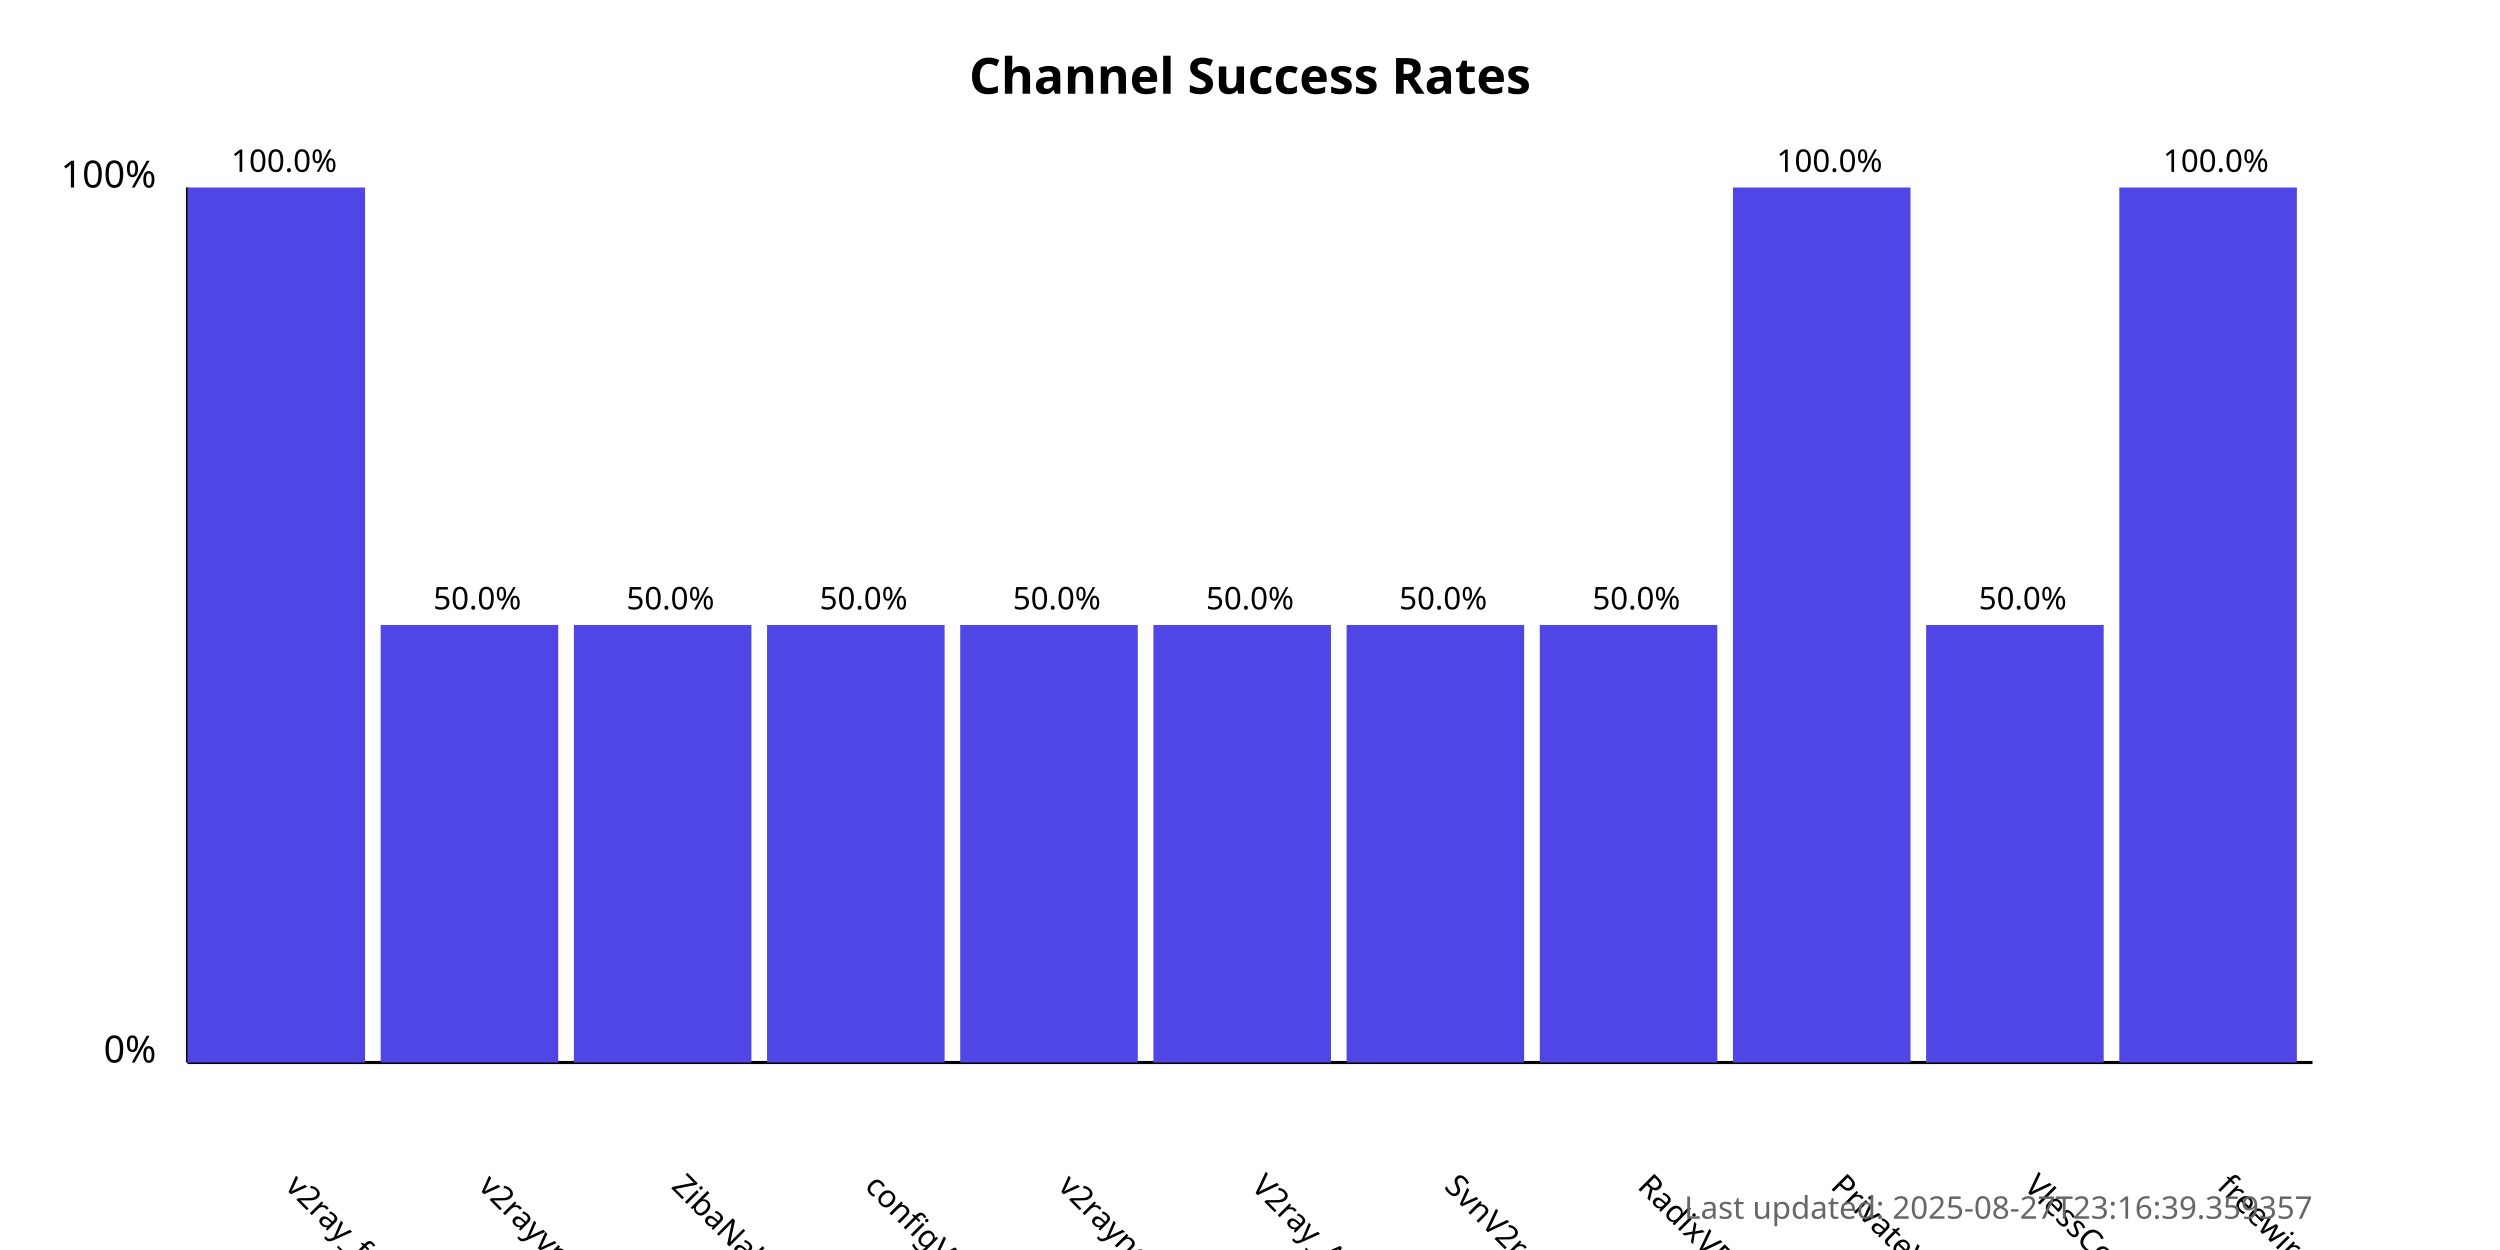
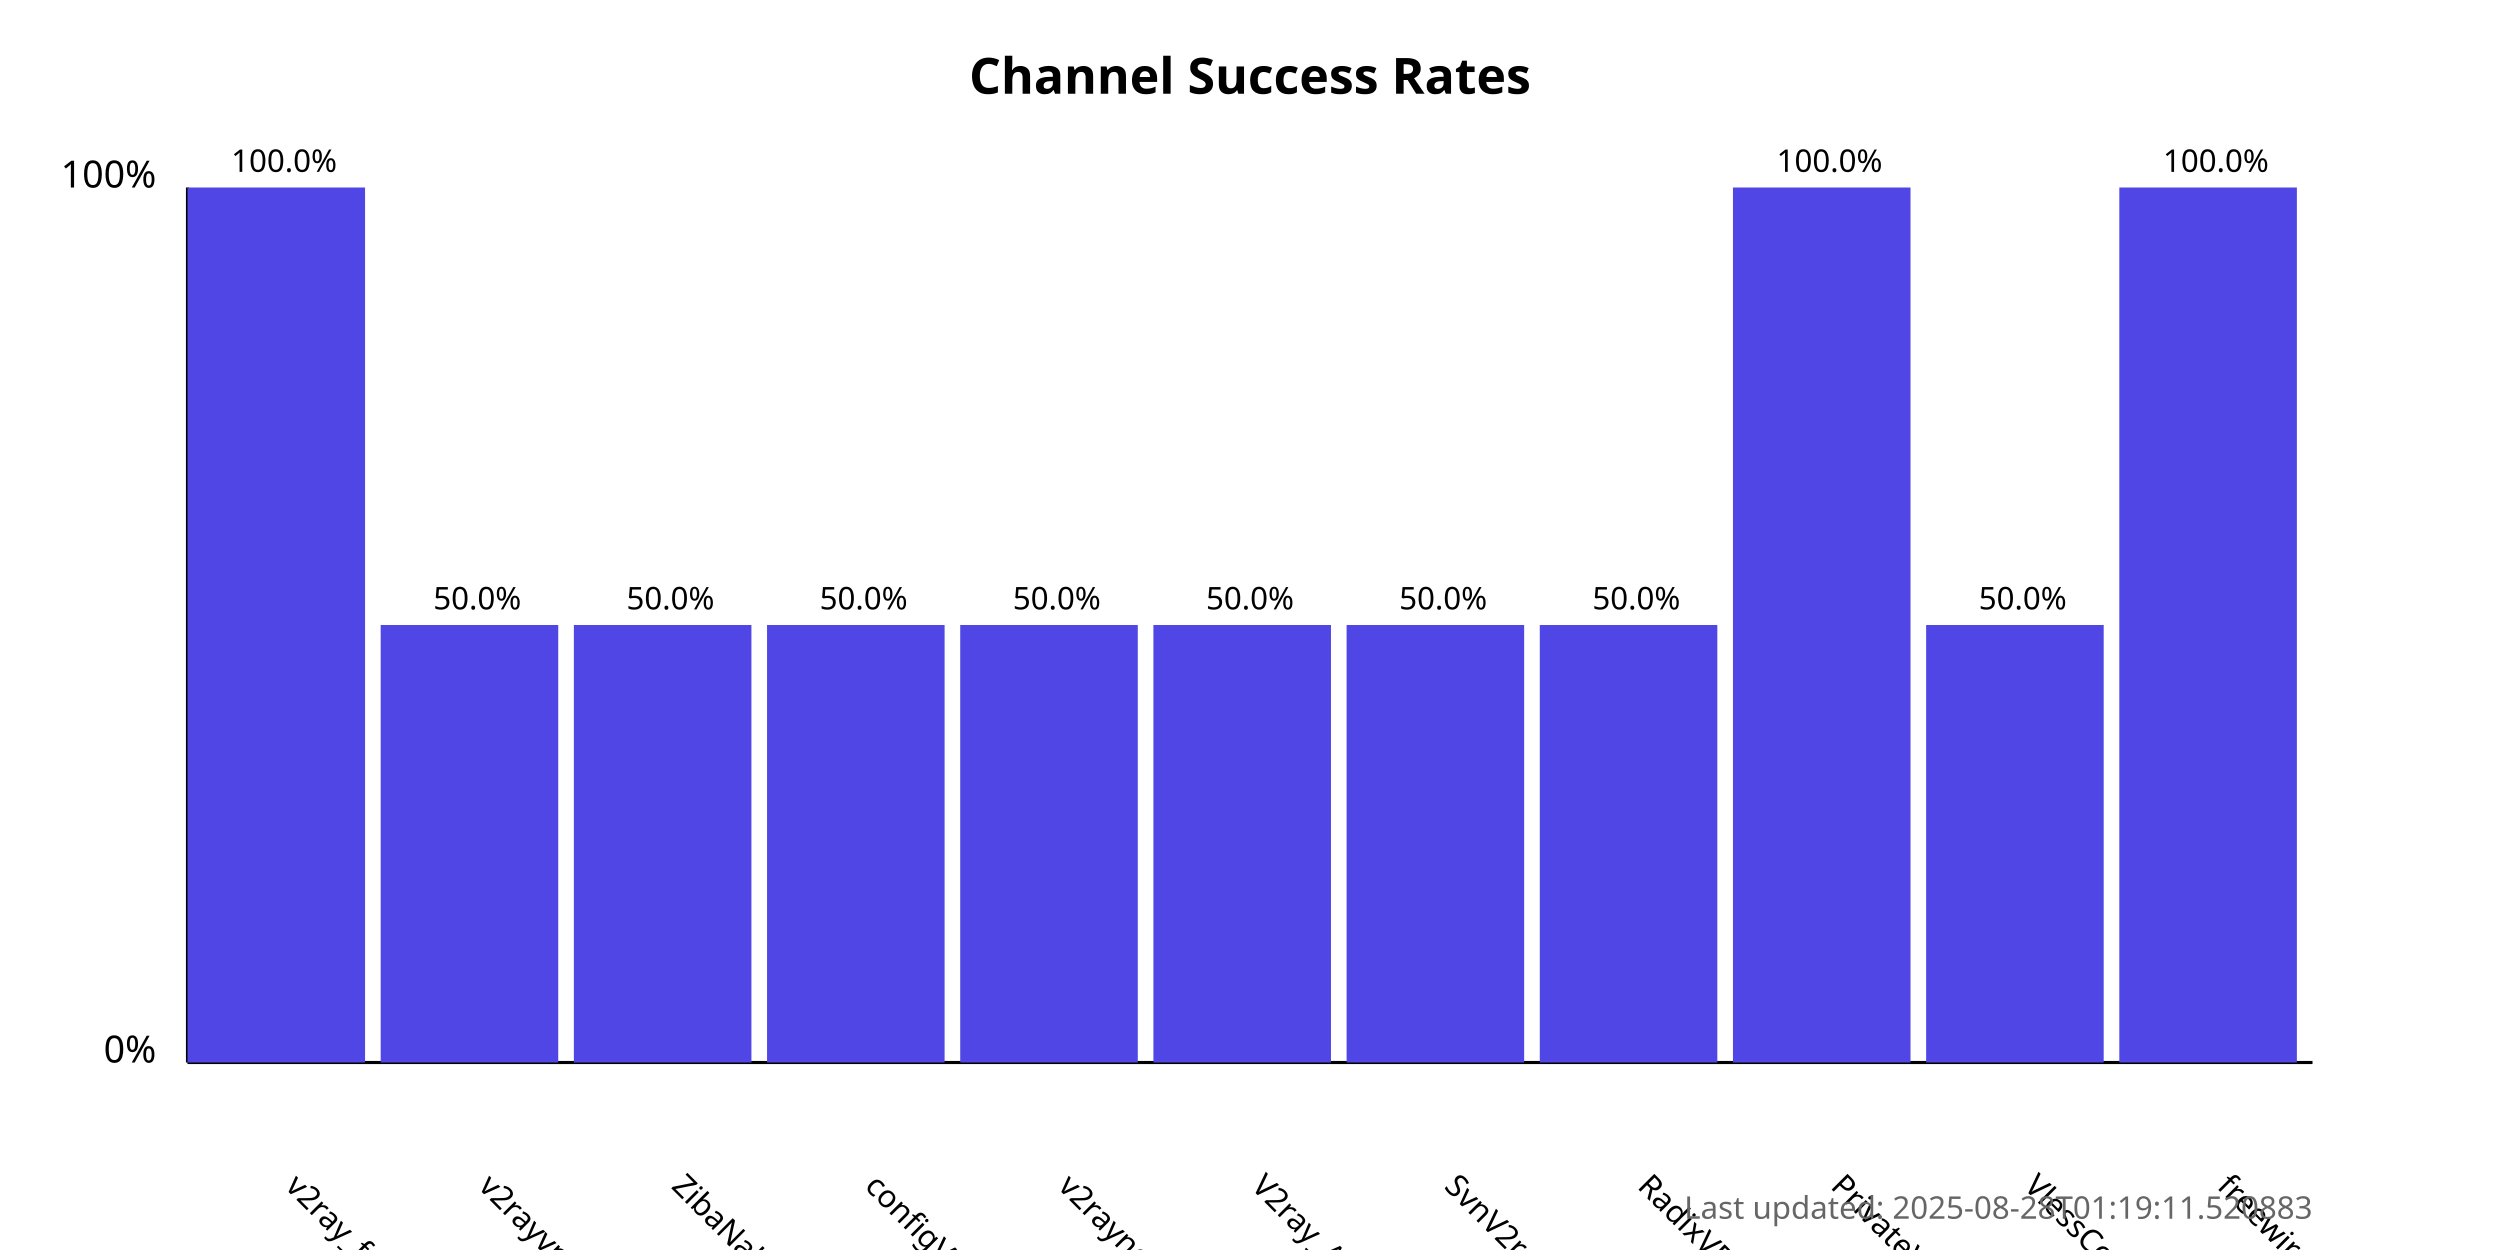
<svg xmlns="http://www.w3.org/2000/svg" width="800" height="400">
  <style>
            .chart-title { font: bold 16px sans-serif; }
            .axis-label { font: 12px sans-serif; }
            .tick-label { font: 10px sans-serif; }
            .bar { fill: #4f46e5; }
            .bar:hover { fill: #6366f1; }
            .timestamp { font: 10px sans-serif; fill: #666; }
        </style>
  <text x="400.0" y="30" text-anchor="middle" class="chart-title">
            Channel Success Rates
        </text>
  <line x1="60" y1="340" x2="60" y2="60" stroke="black" stroke-width="1" />
  <line x1="60" y1="340" x2="740" y2="340" stroke="black" stroke-width="1" />
  <text x="50" y="340" text-anchor="end" class="axis-label">0%</text>
  <text x="50" y="60" text-anchor="end" class="axis-label">100%</text>
  <g>
    <rect x="60" y="60.0" width="56.818" height="280.0" class="bar" />
    <text x="90.909" y="380" transform="rotate(45, 90.90909, 380)" text-anchor="start" class="tick-label">
                v2ray_free_conf
            </text>
    <text x="90.909" y="55.0" text-anchor="middle" class="tick-label">
                100.0%
            </text>
  </g>
  <g>
    <rect x="121.818" y="200.0" width="56.818" height="140.0" class="bar" />
    <text x="152.727" y="380" transform="rotate(45, 152.7273, 380)" text-anchor="start" class="tick-label">
                v2rayvpno
            </text>
    <text x="152.727" y="195.0" text-anchor="middle" class="tick-label">
                50.0%
            </text>
  </g>
  <g>
    <rect x="183.636" y="200.0" width="56.818" height="140.0" class="bar" />
    <text x="214.545" y="380" transform="rotate(45, 214.5455, 380)" text-anchor="start" class="tick-label">
                ZibaNabz
            </text>
    <text x="214.545" y="195.0" text-anchor="middle" class="tick-label">
                50.0%
            </text>
  </g>
  <g>
    <rect x="245.455" y="200.0" width="56.818" height="140.0" class="bar" />
    <text x="276.364" y="380" transform="rotate(45, 276.3636, 380)" text-anchor="start" class="tick-label">
                configV2rayForFree
            </text>
    <text x="276.364" y="195.0" text-anchor="middle" class="tick-label">
                50.0%
            </text>
  </g>
  <g>
    <rect x="307.273" y="200.0" width="56.818" height="140.0" class="bar" />
    <text x="338.182" y="380" transform="rotate(45, 338.1818, 380)" text-anchor="start" class="tick-label">
                v2rayngvpn
            </text>
    <text x="338.182" y="195.0" text-anchor="middle" class="tick-label">
                50.0%
            </text>
  </g>
  <g>
    <rect x="369.091" y="200.0" width="56.818" height="140.0" class="bar" />
    <text x="400.0" y="380" transform="rotate(45, 400.0, 380)" text-anchor="start" class="tick-label">
                V2ray_Alpha
            </text>
    <text x="400.0" y="195.0" text-anchor="middle" class="tick-label">
                50.0%
            </text>
  </g>
  <g>
    <rect x="430.909" y="200.0" width="56.818" height="140.0" class="bar" />
    <text x="461.818" y="380" transform="rotate(45, 461.8182, 380)" text-anchor="start" class="tick-label">
                SvnV2ray
            </text>
    <text x="461.818" y="195.0" text-anchor="middle" class="tick-label">
                50.0%
            </text>
  </g>
  <g>
    <rect x="492.727" y="200.0" width="56.818" height="140.0" class="bar" />
    <text x="523.636" y="380" transform="rotate(45, 523.6364, 380)" text-anchor="start" class="tick-label">
                RadixVPN
            </text>
    <text x="523.636" y="195.0" text-anchor="middle" class="tick-label">
                50.0%
            </text>
  </g>
  <g>
    <rect x="554.545" y="60.0" width="56.818" height="280.0" class="bar" />
    <text x="585.455" y="380" transform="rotate(45, 585.4545, 380)" text-anchor="start" class="tick-label">
                PrivateVPNs
            </text>
    <text x="585.455" y="55.0" text-anchor="middle" class="tick-label">
                100.0%
            </text>
  </g>
  <g>
    <rect x="616.364" y="200.0" width="56.818" height="140.0" class="bar" />
    <text x="647.273" y="380" transform="rotate(45, 647.2727, 380)" text-anchor="start" class="tick-label">
                VlessConfig
            </text>
    <text x="647.273" y="195.0" text-anchor="middle" class="tick-label">
                50.0%
            </text>
  </g>
  <g>
    <rect x="678.182" y="60.0" width="56.818" height="280.0" class="bar" />
    <text x="709.091" y="380" transform="rotate(45, 709.0909, 380)" text-anchor="start" class="tick-label">
                freewireguard
            </text>
    <text x="709.091" y="55.0" text-anchor="middle" class="tick-label">
                100.0%
            </text>
  </g>
  <text x="740" y="390" text-anchor="end" class="timestamp">
-             Last updated: 2025-08-27T23:16:39.359357
+             Last updated: 2025-08-28T01:19:11.520883
        </text>
</svg>
